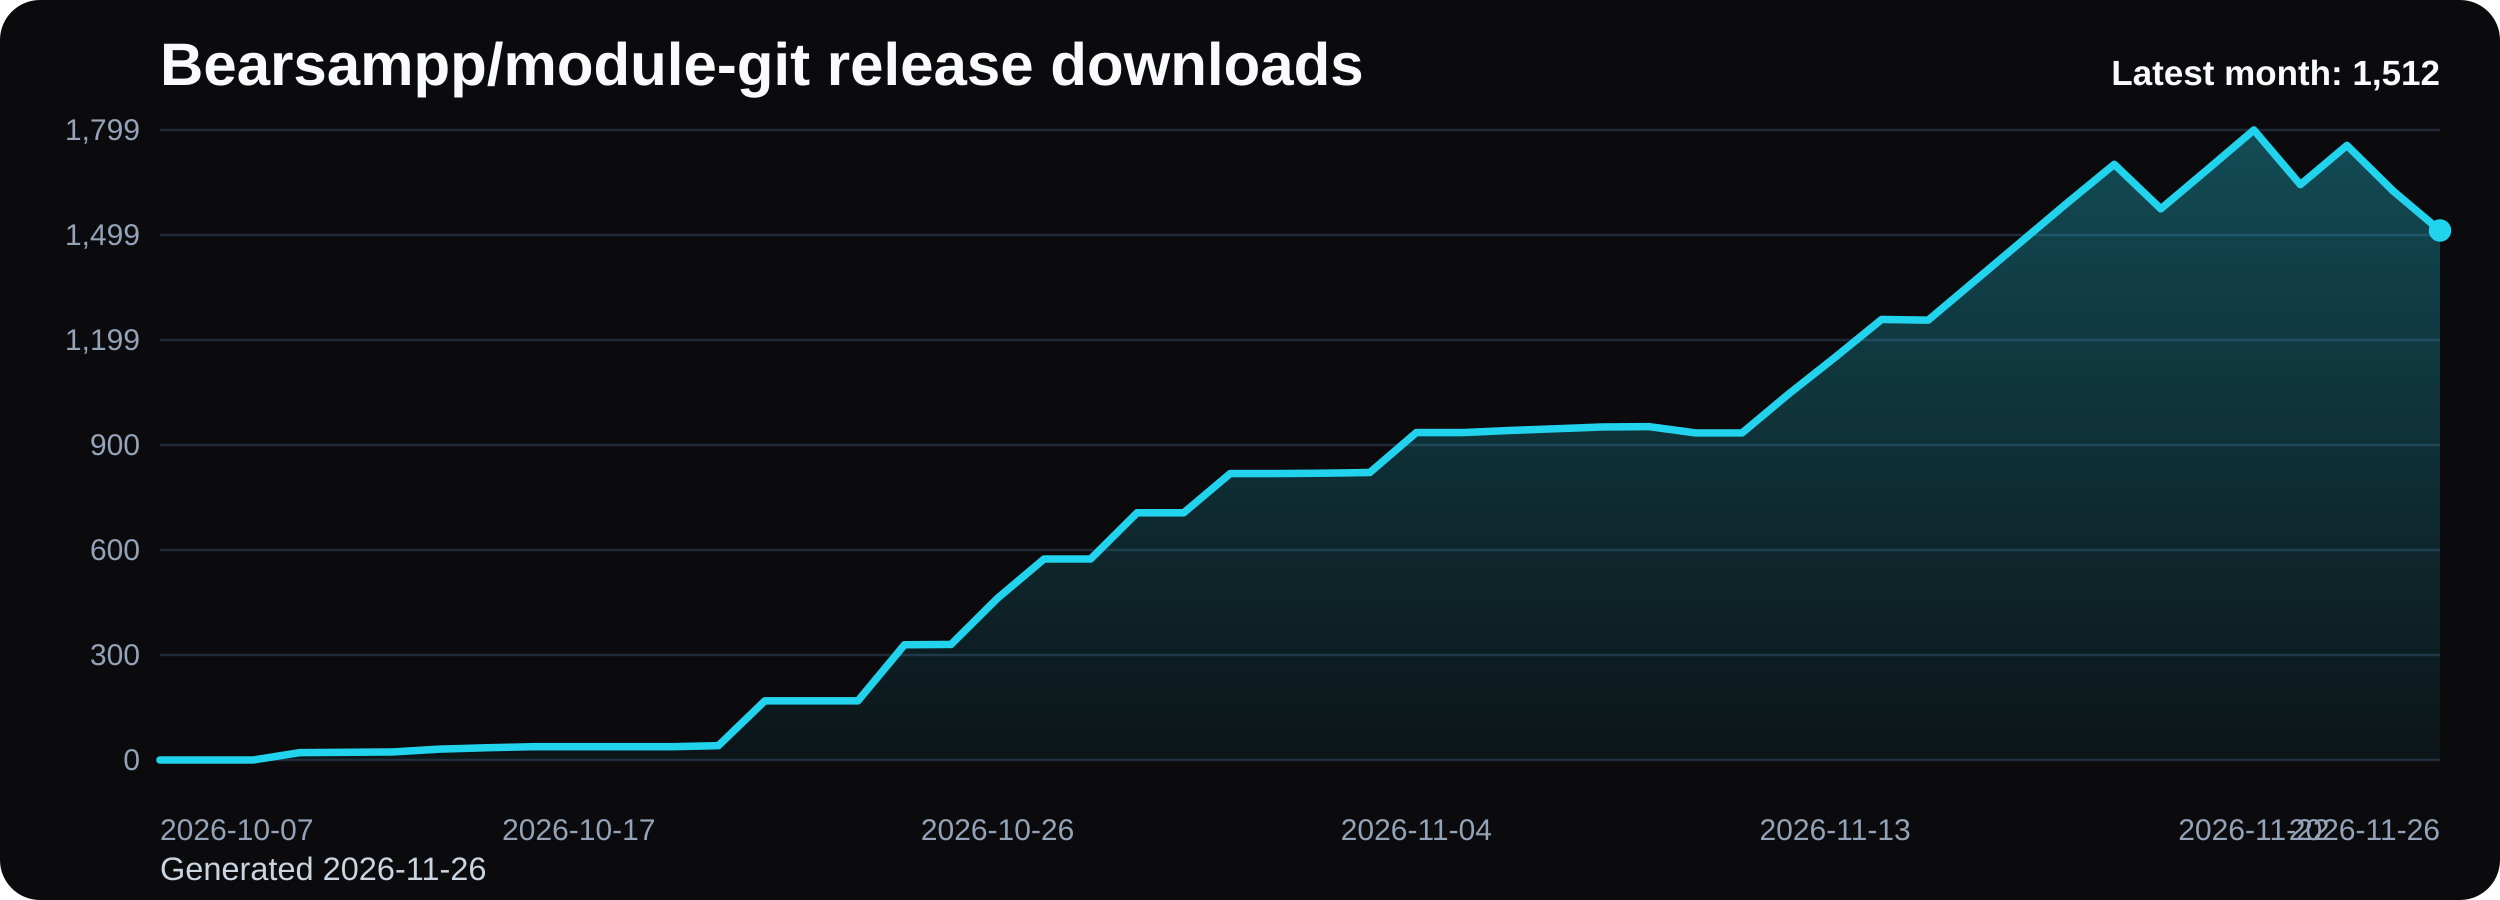
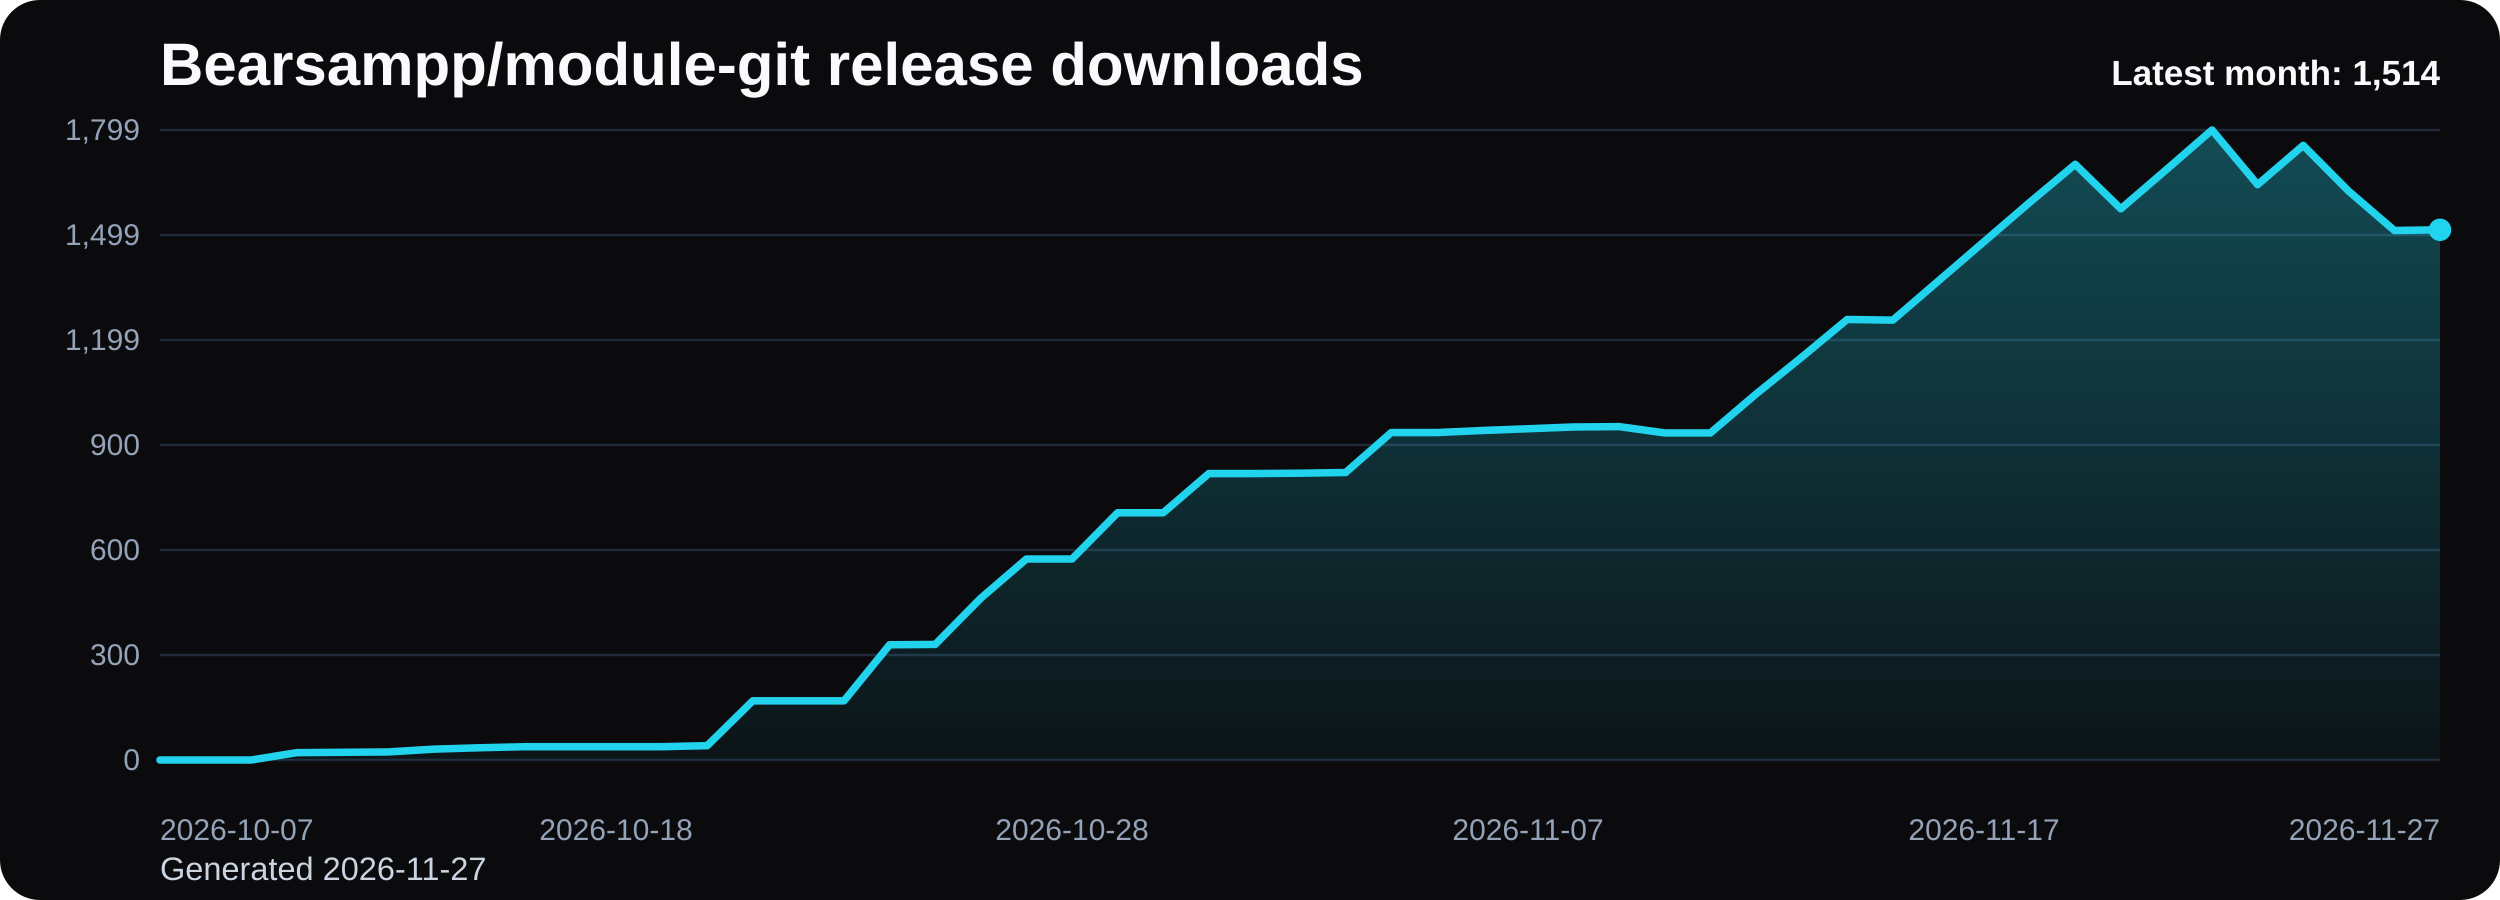
<svg xmlns="http://www.w3.org/2000/svg" viewBox="0 0 1000 360" role="img" aria-label="Bearsampp/module-git release downloads chart">
  <defs>
    <linearGradient id="fill-monthly-black" x1="0" y1="0" x2="0" y2="1">
      <stop offset="0%" stop-color="#22d3ee" stop-opacity="0.32" />
      <stop offset="100%" stop-color="#22d3ee" stop-opacity="0.05" />
    </linearGradient>
    <style>
      .bg { fill: #0b0b0d; }
      .title { font: 700 24px Arial, sans-serif; fill: #f8fafc; }
      .sub { font: 400 13px Arial, sans-serif; fill: #cbd5e1; }
      .grid { stroke: #1f2937; stroke-width: 1; }
      .axis { font: 400 12px Arial, sans-serif; fill: #94a3b8; }
      .line { fill: none; stroke: #22d3ee; stroke-width: 3; stroke-linecap: round; stroke-linejoin: round; }
      .dot { fill: #22d3ee; }
      .value { font: 600 11px Arial, sans-serif; fill: #cbd5e1; }
      .latest { font: 700 14px Arial, sans-serif; fill: #f8fafc; }
    </style>
  </defs>
  <rect class="bg" x="0" y="0" width="1000" height="360" rx="16" />
  <text class="title" x="64" y="34">Bearsampp/module-git release downloads</text>
-   <text class="sub" x="64" y="352">Generated 2026-11-26</text>
+   <text class="sub" x="64" y="352">Generated 2026-11-27</text>
  <line x1="64" y1="52.00" x2="976" y2="52.00" class="grid" />
  <text x="56" y="56.00" text-anchor="end" class="axis">1,799</text>
  <line x1="64" y1="94.00" x2="976" y2="94.00" class="grid" />
  <text x="56" y="98.00" text-anchor="end" class="axis">1,499</text>
  <line x1="64" y1="136.00" x2="976" y2="136.00" class="grid" />
  <text x="56" y="140.00" text-anchor="end" class="axis">1,199</text>
  <line x1="64" y1="178.00" x2="976" y2="178.00" class="grid" />
  <text x="56" y="182.00" text-anchor="end" class="axis">900</text>
  <line x1="64" y1="220.00" x2="976" y2="220.00" class="grid" />
  <text x="56" y="224.00" text-anchor="end" class="axis">600</text>
  <line x1="64" y1="262.00" x2="976" y2="262.00" class="grid" />
  <text x="56" y="266.00" text-anchor="end" class="axis">300</text>
  <line x1="64" y1="304.00" x2="976" y2="304.00" class="grid" />
  <text x="56" y="308.00" text-anchor="end" class="axis">0</text>
-   <path d="M 64.00 304 L 64.00 304.00 L 82.61 304.00 L 101.22 304.00 L 119.84 301.06 L 138.45 300.92 L 157.06 300.78 L 175.67 299.66 L 194.29 299.10 L 212.90 298.68 L 231.51 298.68 L 250.12 298.68 L 268.73 298.68 L 287.35 298.26 L 305.96 280.33 L 324.57 280.33 L 343.18 280.33 L 361.80 257.91 L 380.41 257.77 L 399.02 239.28 L 417.63 223.60 L 436.24 223.60 L 454.86 205.11 L 473.47 205.11 L 492.08 189.42 L 510.69 189.42 L 529.31 189.28 L 547.92 189.00 L 566.53 173.03 L 585.14 173.03 L 603.76 172.19 L 622.37 171.49 L 640.98 170.79 L 659.59 170.65 L 678.20 173.17 L 696.82 173.17 L 715.43 157.62 L 734.04 142.91 L 752.65 127.78 L 771.27 128.06 L 789.88 112.37 L 808.49 96.68 L 827.10 81.00 L 845.71 65.73 L 864.33 83.52 L 882.94 67.83 L 901.55 52.00 L 920.16 73.85 L 938.78 58.16 L 957.39 76.51 L 976.00 92.20 L 976.00 304 Z" fill="url(#fill-monthly-black)" />
-   <polyline class="line" points="64.00,304.00 82.61,304.00 101.22,304.00 119.84,301.06 138.45,300.92 157.06,300.78 175.67,299.66 194.29,299.10 212.90,298.68 231.51,298.68 250.12,298.68 268.73,298.68 287.35,298.26 305.96,280.33 324.57,280.33 343.18,280.33 361.80,257.91 380.41,257.77 399.02,239.28 417.63,223.60 436.24,223.60 454.86,205.11 473.47,205.11 492.08,189.42 510.69,189.42 529.31,189.28 547.92,189.00 566.53,173.03 585.14,173.03 603.76,172.19 622.37,171.49 640.98,170.79 659.59,170.65 678.20,173.17 696.82,173.17 715.43,157.62 734.04,142.91 752.65,127.78 771.27,128.06 789.88,112.37 808.49,96.68 827.10,81.00 845.71,65.73 864.33,83.52 882.94,67.83 901.55,52.00 920.16,73.85 938.78,58.16 957.39,76.51 976.00,92.20" />
-   <circle class="dot" cx="976.00" cy="92.20" r="4.5" />
+   <path d="M 64.00 304 L 64.00 304.00 L 82.24 304.00 L 100.48 304.00 L 118.72 301.06 L 136.96 300.92 L 155.20 300.78 L 173.44 299.66 L 191.68 299.10 L 209.92 298.68 L 228.16 298.68 L 246.40 298.68 L 264.64 298.68 L 282.88 298.26 L 301.12 280.33 L 319.36 280.33 L 337.60 280.33 L 355.84 257.91 L 374.08 257.77 L 392.32 239.28 L 410.56 223.60 L 428.80 223.60 L 447.04 205.11 L 465.28 205.11 L 483.52 189.42 L 501.76 189.42 L 520.00 189.28 L 538.24 189.00 L 556.48 173.03 L 574.72 173.03 L 592.96 172.19 L 611.20 171.49 L 629.44 170.79 L 647.68 170.65 L 665.92 173.17 L 684.16 173.17 L 702.40 157.62 L 720.64 142.91 L 738.88 127.78 L 757.12 128.06 L 775.36 112.37 L 793.60 96.68 L 811.84 81.00 L 830.08 65.73 L 848.32 83.52 L 866.56 67.83 L 884.80 52.00 L 903.04 73.85 L 921.28 58.16 L 939.52 76.51 L 957.76 92.20 L 976.00 91.92 L 976.00 304 Z" fill="url(#fill-monthly-black)" />
+   <polyline class="line" points="64.00,304.00 82.24,304.00 100.48,304.00 118.72,301.06 136.96,300.92 155.20,300.78 173.44,299.66 191.68,299.10 209.92,298.68 228.16,298.68 246.40,298.68 264.64,298.68 282.88,298.26 301.12,280.33 319.36,280.33 337.60,280.33 355.84,257.91 374.08,257.77 392.32,239.28 410.56,223.60 428.80,223.60 447.04,205.11 465.28,205.11 483.52,189.42 501.76,189.42 520.00,189.28 538.24,189.00 556.48,173.03 574.72,173.03 592.96,172.19 611.20,171.49 629.44,170.79 647.68,170.65 665.92,173.17 684.16,173.17 702.40,157.62 720.64,142.91 738.88,127.78 757.12,128.06 775.36,112.37 793.60,96.68 811.84,81.00 830.08,65.73 848.32,83.52 866.56,67.83 884.80,52.00 903.04,73.85 921.28,58.16 939.52,76.51 957.76,92.20 976.00,91.92" />
+   <circle class="dot" cx="976.00" cy="91.92" r="4.5" />
  <text class="axis" x="64.00" y="336" text-anchor="start">2026-10-07</text>
-   <text class="axis" x="231.51" y="336" text-anchor="middle">2026-10-17</text>
-   <text class="axis" x="399.02" y="336" text-anchor="middle">2026-10-26</text>
-   <text class="axis" x="566.53" y="336" text-anchor="middle">2026-11-04</text>
-   <text class="axis" x="734.04" y="336" text-anchor="middle">2026-11-13</text>
-   <text class="axis" x="901.55" y="336" text-anchor="middle">2026-11-22</text>
-   <text class="axis" x="976.00" y="336" text-anchor="end">2026-11-26</text>
-   <text class="latest" x="976" y="34" text-anchor="end">Latest month: 1,512</text>
+   <text class="axis" x="246.40" y="336" text-anchor="middle">2026-10-18</text>
+   <text class="axis" x="428.80" y="336" text-anchor="middle">2026-10-28</text>
+   <text class="axis" x="611.20" y="336" text-anchor="middle">2026-11-07</text>
+   <text class="axis" x="793.60" y="336" text-anchor="middle">2026-11-17</text>
+   <text class="axis" x="976.00" y="336" text-anchor="end">2026-11-27</text>
+   <text class="latest" x="976" y="34" text-anchor="end">Latest month: 1,514</text>
</svg>
